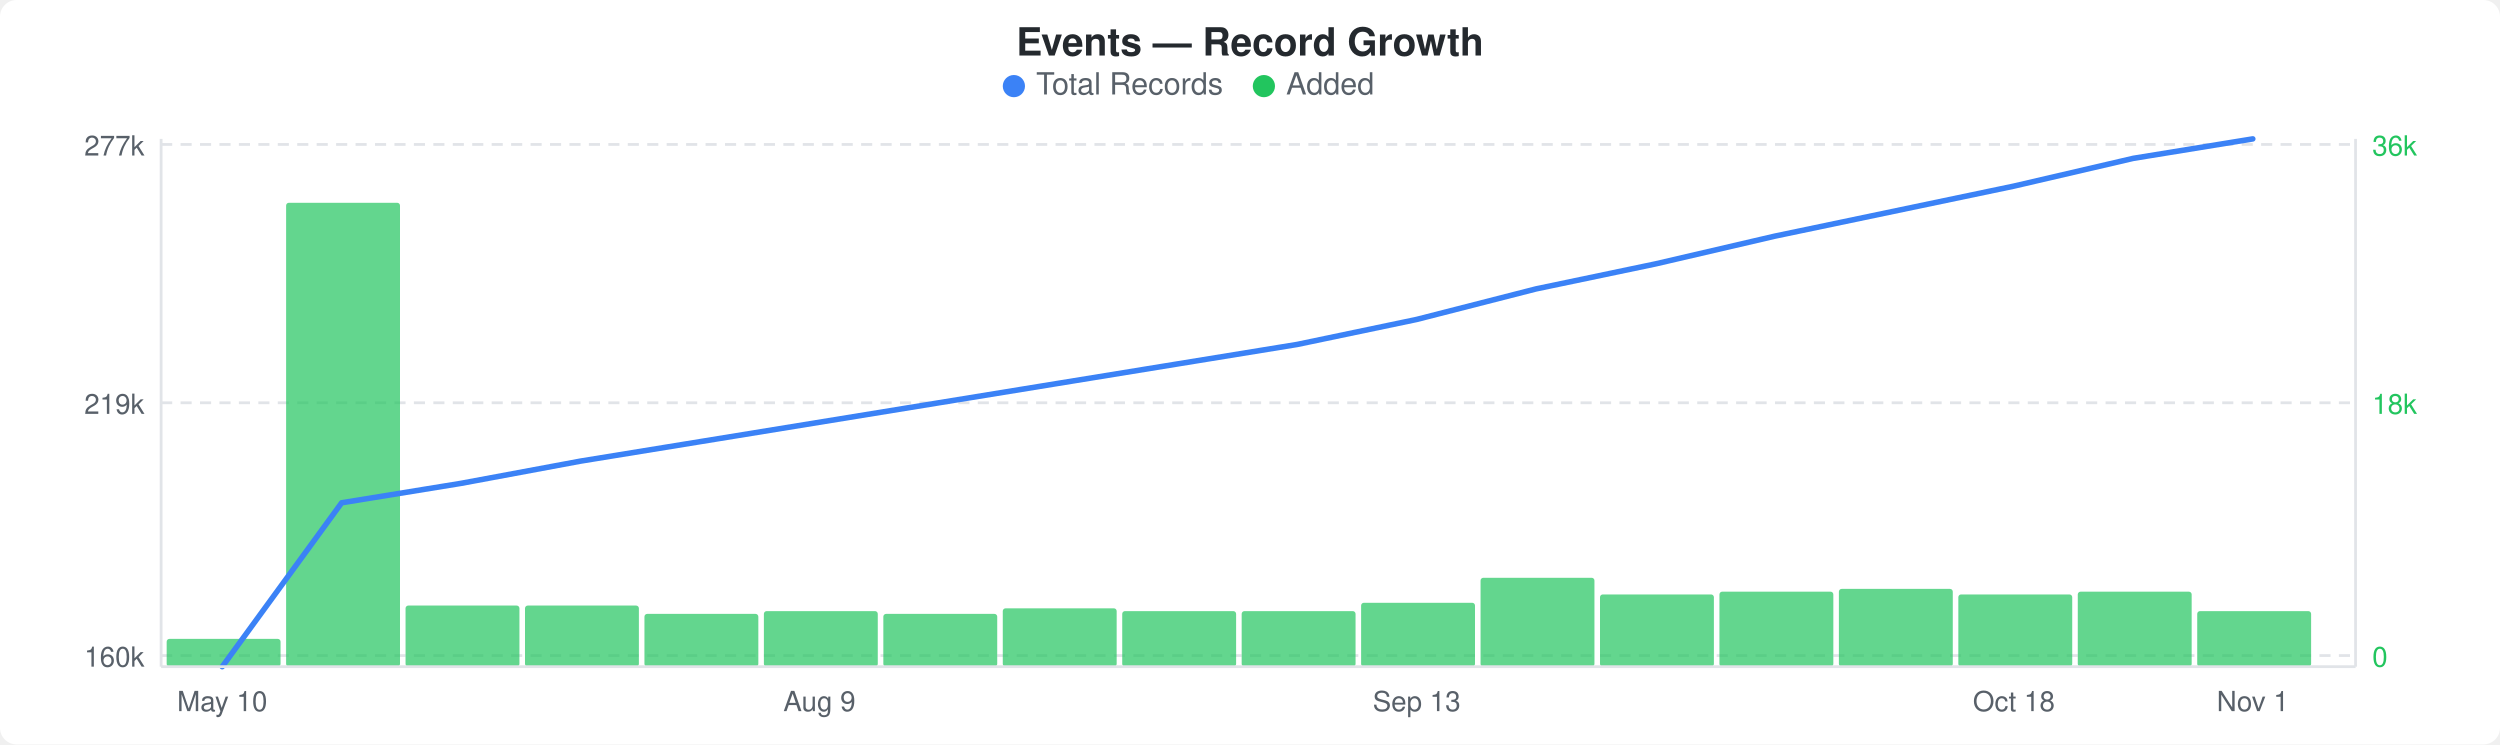
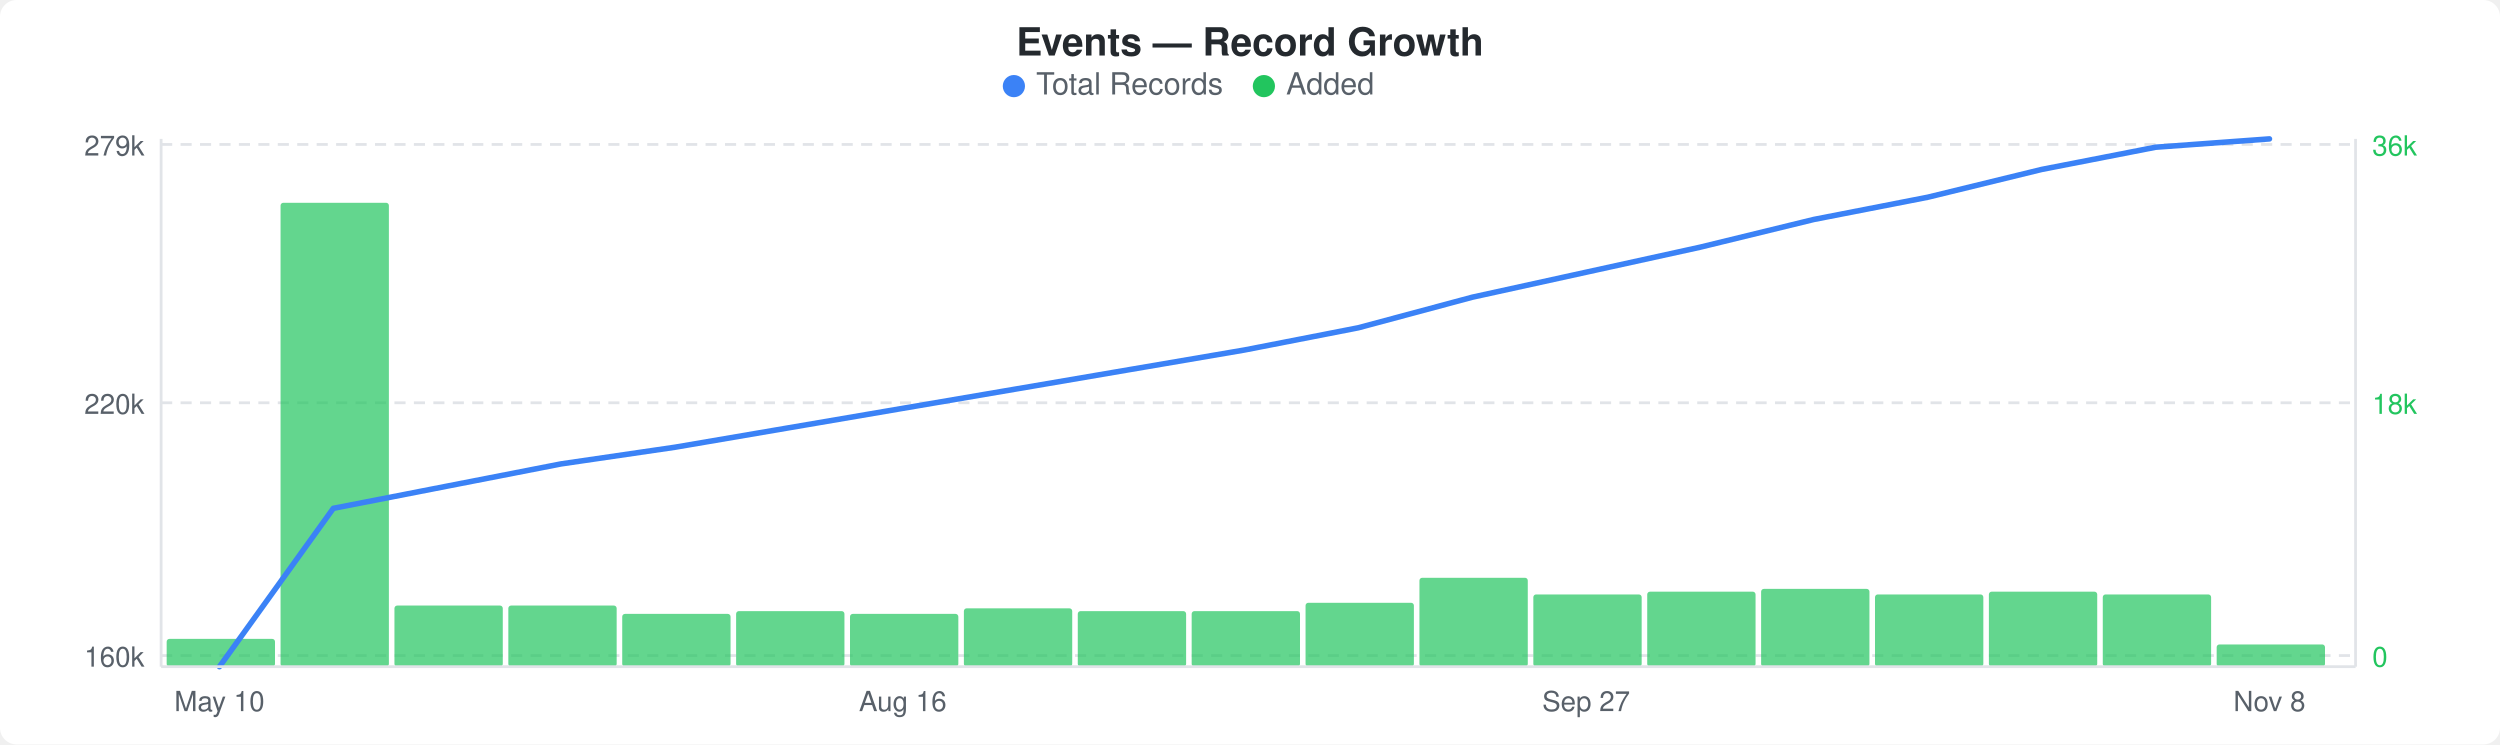
<svg xmlns="http://www.w3.org/2000/svg" width="900" height="268" viewBox="0 0 900 268">
  <rect width="900" height="268" fill="#ffffff" rx="6" ry="6" />
  <text x="450" y="20" text-anchor="middle" font-family="-apple-system, BlinkMacSystemFont, &quot;Segoe UI&quot;, Helvetica, Arial, sans-serif" font-size="14" font-weight="600" fill="#24292e">Events — Record Growth</text>
  <circle cx="365" cy="31" r="4" fill="#3b82f6" />
  <text x="373" y="34" font-family="-apple-system, BlinkMacSystemFont, &quot;Segoe UI&quot;, Helvetica, Arial, sans-serif" font-size="11" fill="#586069">Total Records</text>
  <circle cx="455" cy="31" r="4" fill="#22c55e" />
  <text x="463" y="34" font-family="-apple-system, BlinkMacSystemFont, &quot;Segoe UI&quot;, Helvetica, Arial, sans-serif" font-size="11" fill="#586069">Added</text>
  <line x1="58" y1="52" x2="848" y2="52" stroke="#e1e4e8" stroke-width="1" stroke-dasharray="4,3" />
  <line x1="58" y1="145" x2="848" y2="145" stroke="#e1e4e8" stroke-width="1" stroke-dasharray="4,3" />
  <line x1="58" y1="236" x2="848" y2="236" stroke="#e1e4e8" stroke-width="1" stroke-dasharray="4,3" />
-   <rect x="60" y="230" width="41" height="10" rx="1" fill="#22c55eb3" />
-   <rect x="103" y="73" width="41" height="167" rx="1" fill="#22c55eb3" />
-   <rect x="146" y="218" width="41" height="22" rx="1" fill="#22c55eb3" />
-   <rect x="189" y="218" width="41" height="22" rx="1" fill="#22c55eb3" />
-   <rect x="232" y="221" width="41" height="19" rx="1" fill="#22c55eb3" />
-   <rect x="275" y="220" width="41" height="20" rx="1" fill="#22c55eb3" />
-   <rect x="318" y="221" width="41" height="19" rx="1" fill="#22c55eb3" />
-   <rect x="361" y="219" width="41" height="21" rx="1" fill="#22c55eb3" />
-   <rect x="404" y="220" width="41" height="20" rx="1" fill="#22c55eb3" />
-   <rect x="447" y="220" width="41" height="20" rx="1" fill="#22c55eb3" />
-   <rect x="490" y="217" width="41" height="23" rx="1" fill="#22c55eb3" />
-   <rect x="533" y="208" width="41" height="32" rx="1" fill="#22c55eb3" />
-   <rect x="576" y="214" width="41" height="26" rx="1" fill="#22c55eb3" />
-   <rect x="619" y="213" width="41" height="27" rx="1" fill="#22c55eb3" />
-   <rect x="662" y="212" width="41" height="28" rx="1" fill="#22c55eb3" />
-   <rect x="705" y="214" width="41" height="26" rx="1" fill="#22c55eb3" />
-   <rect x="748" y="213" width="41" height="27" rx="1" fill="#22c55eb3" />
-   <rect x="791" y="220" width="41" height="20" rx="1" fill="#22c55eb3" />
-   <polyline points="80,240 123,181 166,174 209,166 252,159 295,152 338,145 381,138 424,131 467,124 510,115 553,104 596,95 639,85 682,76 725,67 768,57 811,50" fill="none" stroke="#3b82f6" stroke-width="2" stroke-linejoin="round" stroke-linecap="round" />
-   <text x="52" y="56" text-anchor="end" font-family="-apple-system, BlinkMacSystemFont, &quot;Segoe UI&quot;, Helvetica, Arial, sans-serif" font-size="10" fill="#586069">277k</text>
-   <text x="52" y="149" text-anchor="end" font-family="-apple-system, BlinkMacSystemFont, &quot;Segoe UI&quot;, Helvetica, Arial, sans-serif" font-size="10" fill="#586069">219k</text>
+   <rect x="60" y="230" width="39" height="10" rx="1" fill="#22c55eb3" />
+   <rect x="101" y="73" width="39" height="167" rx="1" fill="#22c55eb3" />
+   <rect x="142" y="218" width="39" height="22" rx="1" fill="#22c55eb3" />
+   <rect x="183" y="218" width="39" height="22" rx="1" fill="#22c55eb3" />
+   <rect x="224" y="221" width="39" height="19" rx="1" fill="#22c55eb3" />
+   <rect x="265" y="220" width="39" height="20" rx="1" fill="#22c55eb3" />
+   <rect x="306" y="221" width="39" height="19" rx="1" fill="#22c55eb3" />
+   <rect x="347" y="219" width="39" height="21" rx="1" fill="#22c55eb3" />
+   <rect x="388" y="220" width="39" height="20" rx="1" fill="#22c55eb3" />
+   <rect x="429" y="220" width="39" height="20" rx="1" fill="#22c55eb3" />
+   <rect x="470" y="217" width="39" height="23" rx="1" fill="#22c55eb3" />
+   <rect x="511" y="208" width="39" height="32" rx="1" fill="#22c55eb3" />
+   <rect x="552" y="214" width="39" height="26" rx="1" fill="#22c55eb3" />
+   <rect x="593" y="213" width="39" height="27" rx="1" fill="#22c55eb3" />
+   <rect x="634" y="212" width="39" height="28" rx="1" fill="#22c55eb3" />
+   <rect x="675" y="214" width="39" height="26" rx="1" fill="#22c55eb3" />
+   <rect x="716" y="213" width="39" height="27" rx="1" fill="#22c55eb3" />
+   <rect x="757" y="214" width="39" height="26" rx="1" fill="#22c55eb3" />
+   <rect x="798" y="232" width="39" height="8" rx="1" fill="#22c55eb3" />
+   <polyline points="79,240 120,183 161,175 202,167 243,161 284,154 325,147 366,140 407,133 448,126 489,118 530,107 571,98 612,89 653,79 694,71 735,61 776,53 817,50" fill="none" stroke="#3b82f6" stroke-width="2" stroke-linejoin="round" stroke-linecap="round" />
+   <text x="52" y="56" text-anchor="end" font-family="-apple-system, BlinkMacSystemFont, &quot;Segoe UI&quot;, Helvetica, Arial, sans-serif" font-size="10" fill="#586069">279k</text>
+   <text x="52" y="149" text-anchor="end" font-family="-apple-system, BlinkMacSystemFont, &quot;Segoe UI&quot;, Helvetica, Arial, sans-serif" font-size="10" fill="#586069">220k</text>
  <text x="52" y="240" text-anchor="end" font-family="-apple-system, BlinkMacSystemFont, &quot;Segoe UI&quot;, Helvetica, Arial, sans-serif" font-size="10" fill="#586069">160k</text>
  <text x="854" y="56" text-anchor="start" font-family="-apple-system, BlinkMacSystemFont, &quot;Segoe UI&quot;, Helvetica, Arial, sans-serif" font-size="10" fill="#22c55e">36k</text>
  <text x="854" y="149" text-anchor="start" font-family="-apple-system, BlinkMacSystemFont, &quot;Segoe UI&quot;, Helvetica, Arial, sans-serif" font-size="10" fill="#22c55e">18k</text>
  <text x="854" y="240" text-anchor="start" font-family="-apple-system, BlinkMacSystemFont, &quot;Segoe UI&quot;, Helvetica, Arial, sans-serif" font-size="10" fill="#22c55e">0</text>
  <line x1="58" y1="50" x2="58" y2="240" stroke="#e1e4e8" stroke-width="1" />
  <line x1="58" y1="240" x2="848" y2="240" stroke="#e1e4e8" stroke-width="1" />
  <line x1="848" y1="50" x2="848" y2="240" stroke="#e1e4e8" stroke-width="1" />
-   <text x="80" y="256" text-anchor="middle" font-family="-apple-system, BlinkMacSystemFont, &quot;Segoe UI&quot;, Helvetica, Arial, sans-serif" font-size="10" fill="#586069">May 10</text>
-   <text x="295" y="256" text-anchor="middle" font-family="-apple-system, BlinkMacSystemFont, &quot;Segoe UI&quot;, Helvetica, Arial, sans-serif" font-size="10" fill="#586069">Aug 9</text>
-   <text x="510" y="256" text-anchor="middle" font-family="-apple-system, BlinkMacSystemFont, &quot;Segoe UI&quot;, Helvetica, Arial, sans-serif" font-size="10" fill="#586069">Sep 13</text>
-   <text x="725" y="256" text-anchor="middle" font-family="-apple-system, BlinkMacSystemFont, &quot;Segoe UI&quot;, Helvetica, Arial, sans-serif" font-size="10" fill="#586069">Oct 18</text>
-   <text x="811" y="256" text-anchor="middle" font-family="-apple-system, BlinkMacSystemFont, &quot;Segoe UI&quot;, Helvetica, Arial, sans-serif" font-size="10" fill="#586069">Nov 1</text>
+   <text x="79" y="256" text-anchor="middle" font-family="-apple-system, BlinkMacSystemFont, &quot;Segoe UI&quot;, Helvetica, Arial, sans-serif" font-size="10" fill="#586069">May 10</text>
+   <text x="325" y="256" text-anchor="middle" font-family="-apple-system, BlinkMacSystemFont, &quot;Segoe UI&quot;, Helvetica, Arial, sans-serif" font-size="10" fill="#586069">Aug 16</text>
+   <text x="571" y="256" text-anchor="middle" font-family="-apple-system, BlinkMacSystemFont, &quot;Segoe UI&quot;, Helvetica, Arial, sans-serif" font-size="10" fill="#586069">Sep 27</text>
+   <text x="817" y="256" text-anchor="middle" font-family="-apple-system, BlinkMacSystemFont, &quot;Segoe UI&quot;, Helvetica, Arial, sans-serif" font-size="10" fill="#586069">Nov 8</text>
</svg>
